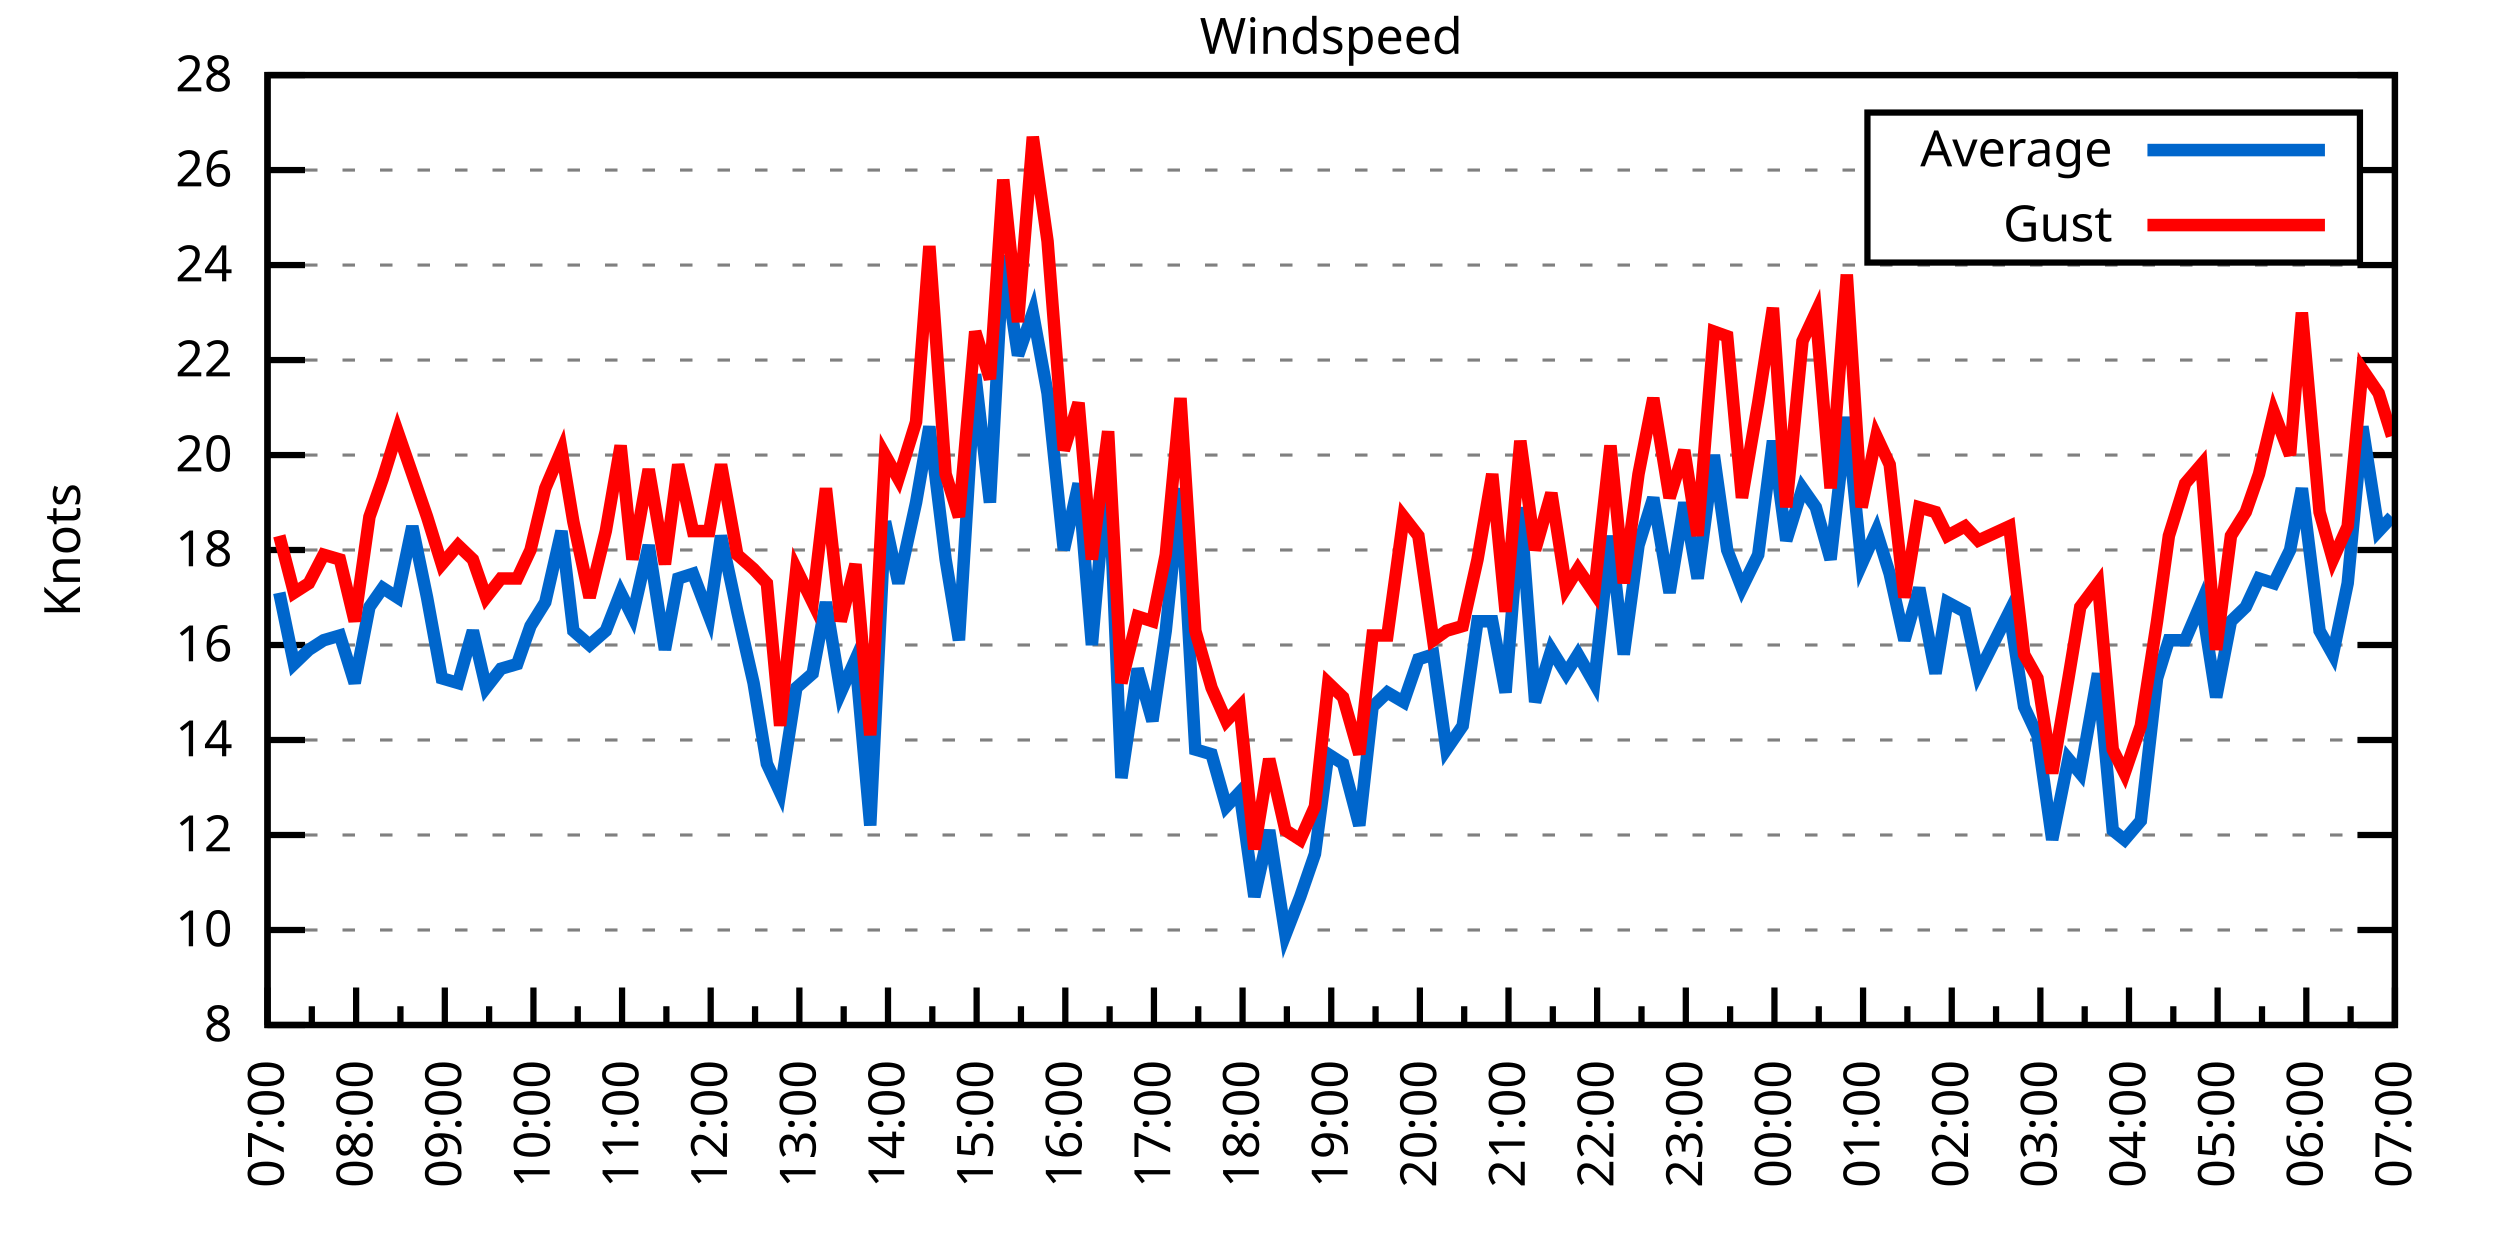
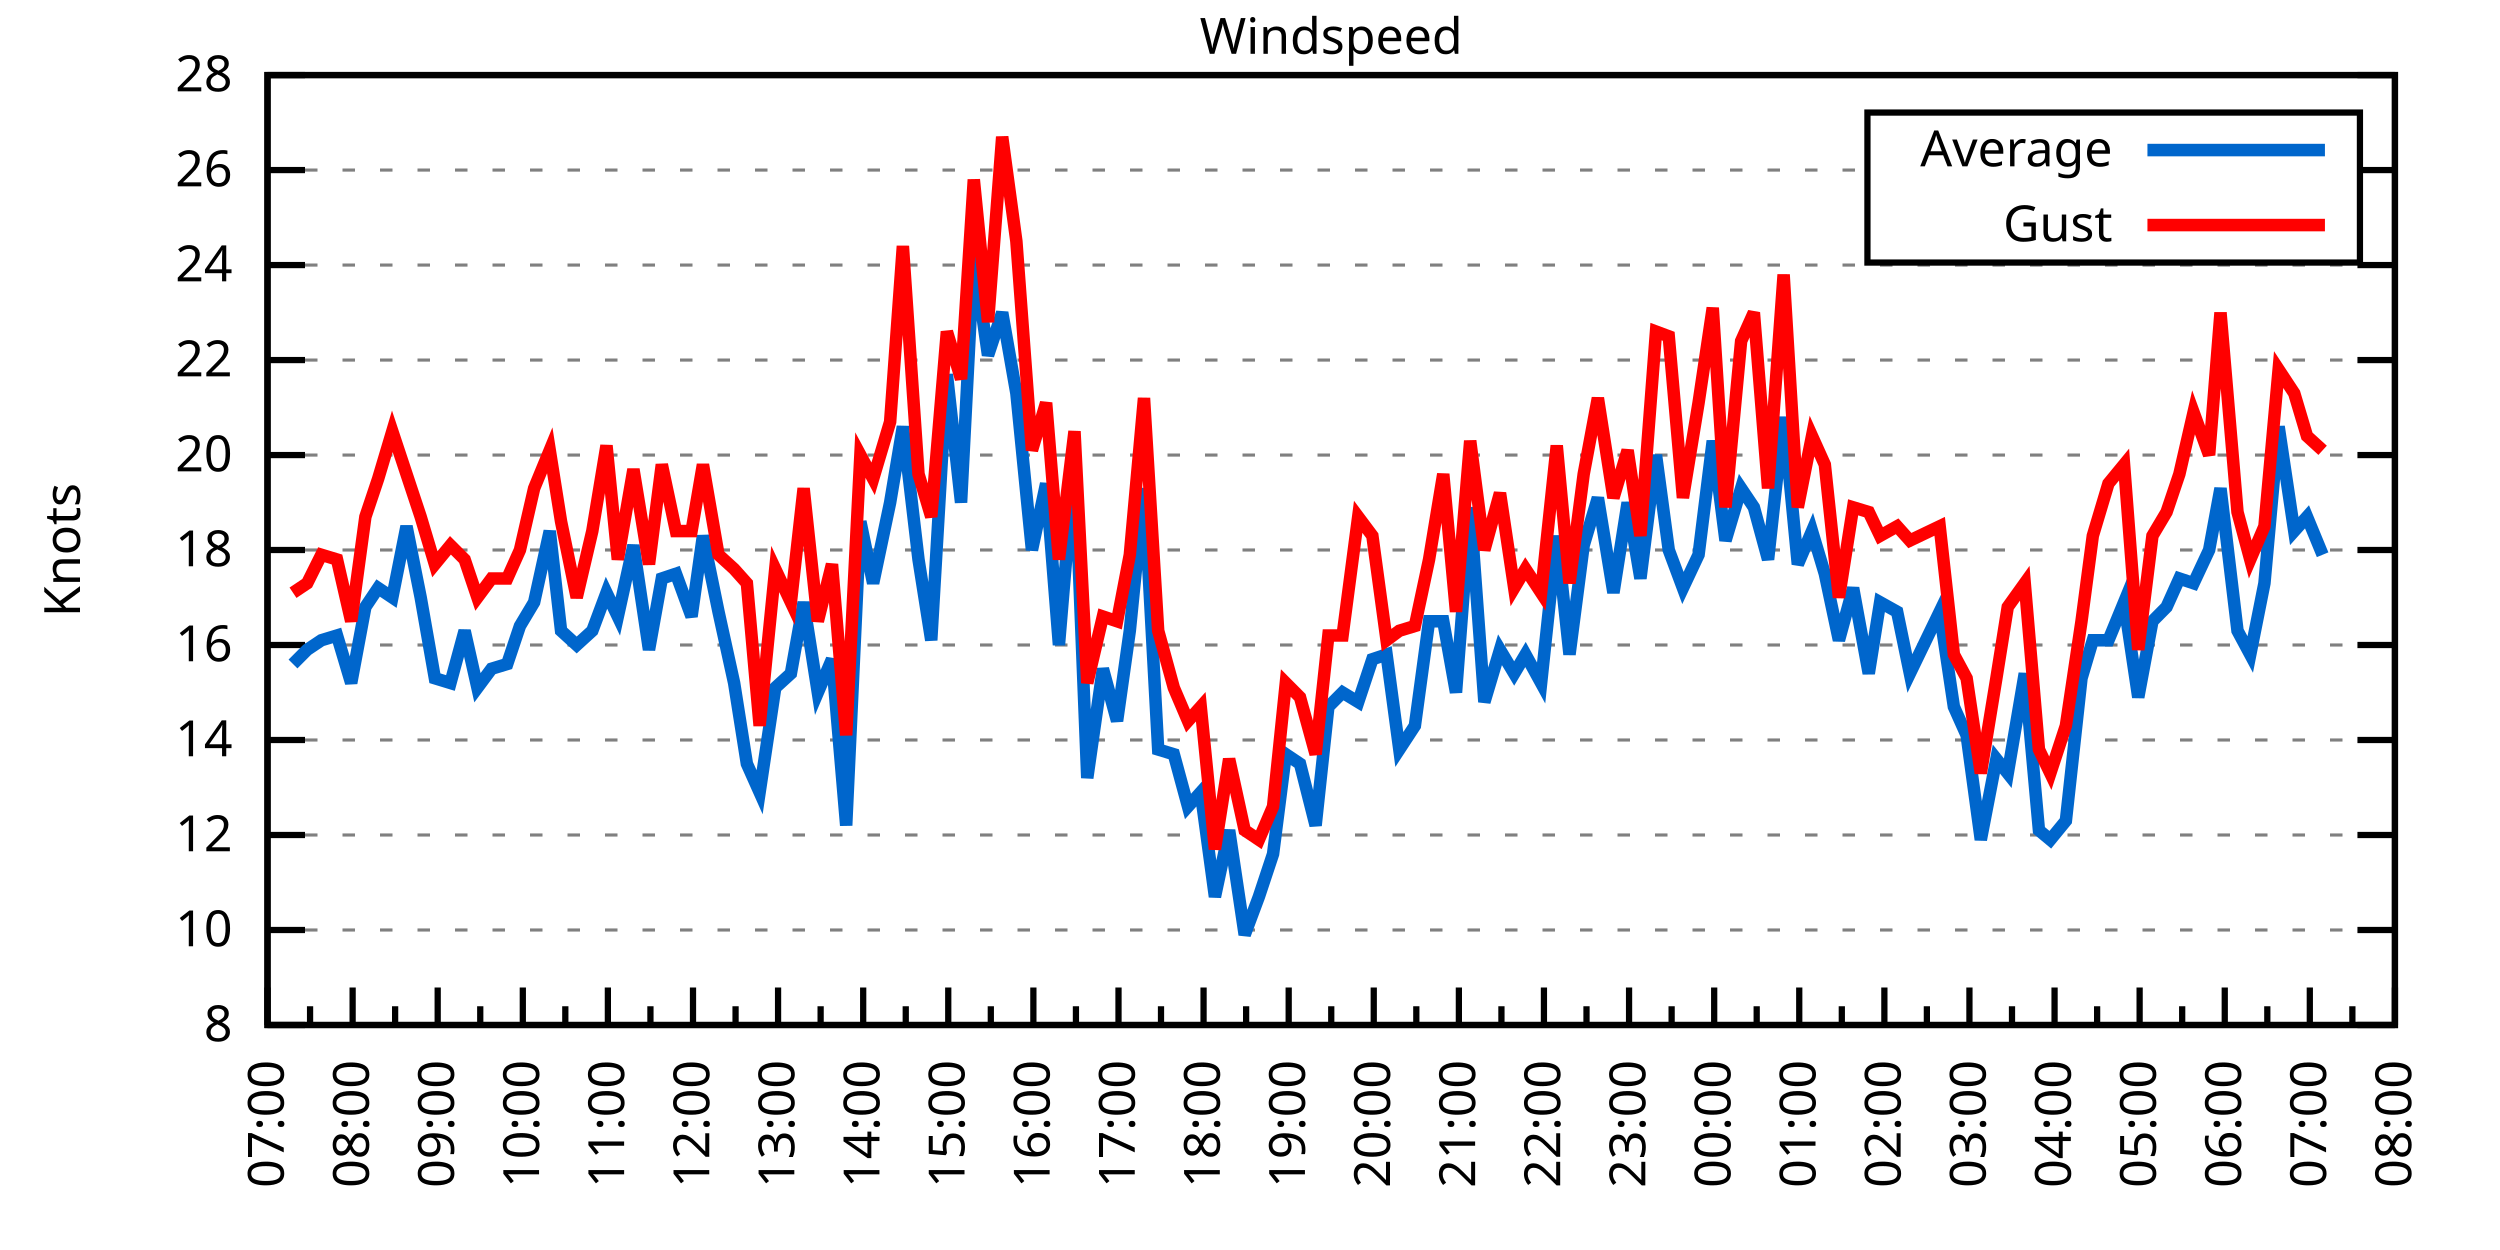
<svg xmlns="http://www.w3.org/2000/svg" xmlns:xlink="http://www.w3.org/1999/xlink" width="400" height="200" viewBox="0 0 400 200">
  <g id="gnuplot_canvas">
    <rect x="0" y="0" width="400" height="200" fill="none" />
    <defs>
      <circle id="gpDot" r="0.5" stroke-width="0.5" stroke="currentColor" />
      <path id="gpPt0" stroke-width="0.333" stroke="currentColor" d="M-1,0 h2 M0,-1 v2" />
      <path id="gpPt1" stroke-width="0.333" stroke="currentColor" d="M-1,-1 L1,1 M1,-1 L-1,1" />
      <path id="gpPt2" stroke-width="0.333" stroke="currentColor" d="M-1,0 L1,0 M0,-1 L0,1 M-1,-1 L1,1 M-1,1 L1,-1" />
      <rect id="gpPt3" stroke-width="0.333" stroke="currentColor" x="-1" y="-1" width="2" height="2" />
      <rect id="gpPt4" stroke-width="0.333" stroke="currentColor" fill="currentColor" x="-1" y="-1" width="2" height="2" />
      <circle id="gpPt5" stroke-width="0.333" stroke="currentColor" cx="0" cy="0" r="1" />
      <use xlink:href="#gpPt5" id="gpPt6" fill="currentColor" stroke="none" />
      <path id="gpPt7" stroke-width="0.333" stroke="currentColor" d="M0,-1.33 L-1.33,0.67 L1.33,0.67 z" />
      <use xlink:href="#gpPt7" id="gpPt8" fill="currentColor" stroke="none" />
      <use xlink:href="#gpPt7" id="gpPt9" stroke="currentColor" transform="rotate(180)" />
      <use xlink:href="#gpPt9" id="gpPt10" fill="currentColor" stroke="none" />
      <use xlink:href="#gpPt3" id="gpPt11" stroke="currentColor" transform="rotate(45)" />
      <use xlink:href="#gpPt11" id="gpPt12" fill="currentColor" stroke="none" />
      <path id="gpPt13" stroke-width="0.333" stroke="currentColor" d="M0,1.330 L1.265,0.411 L0.782,-1.067 L-0.782,-1.076 L-1.265,0.411 z" />
      <use xlink:href="#gpPt13" id="gpPt14" fill="currentColor" stroke="none" />
      <filter id="textbox" filterUnits="objectBoundingBox" x="0" y="0" height="1" width="1">
        <feFlood flood-color="white" flood-opacity="1" result="bgnd" />
        <feComposite in="SourceGraphic" in2="bgnd" operator="atop" />
      </filter>
      <filter id="greybox" filterUnits="objectBoundingBox" x="0" y="0" height="1" width="1">
        <feFlood flood-color="lightgrey" flood-opacity="1" result="grey" />
        <feComposite in="SourceGraphic" in2="grey" operator="atop" />
      </filter>
    </defs>
    <g fill="none" color="white" stroke="currentColor" stroke-width="1.00" stroke-linecap="butt" stroke-linejoin="miter">
</g>
    <g fill="none" color="black" stroke="currentColor" stroke-width="1.00" stroke-linecap="butt" stroke-linejoin="miter">
      <g stroke="none" shape-rendering="crispEdges">
        <polygon fill="rgb(255, 255, 255)" points="42.80,164.00 383.18,164.00 383.18,12.02 42.80,12.02 " />
      </g>
    </g>
    <g fill="none" color="black" stroke="currentColor" stroke-width="1.00" stroke-linecap="butt" stroke-linejoin="miter">
</g>
    <g fill="none" color="black" stroke="black" stroke-width="0.50" stroke-linecap="butt" stroke-linejoin="miter">
</g>
    <g fill="none" color="gray" stroke="currentColor" stroke-width="0.50" stroke-linecap="butt" stroke-linejoin="miter">
      <path stroke="gray" stroke-dasharray="2,4" class="gridline" d="M42.80,164.00 L383.19,164.00  " />
    </g>
    <g fill="none" color="gray" stroke="gray" stroke-width="1.00" stroke-linecap="butt" stroke-linejoin="miter">
</g>
    <g fill="none" color="black" stroke="currentColor" stroke-width="1.00" stroke-linecap="butt" stroke-linejoin="miter">
      <path stroke="black" d="M42.80,164.00 L48.80,164.00 M383.19,164.00 L377.19,164.00  " />
      <g transform="translate(37.20,166.60)" stroke="none" fill="black" font-family="Sans" font-size="8.00" text-anchor="end">
        <text>
          <tspan font-family="Sans"> 8</tspan>
        </text>
      </g>
    </g>
    <g fill="none" color="black" stroke="currentColor" stroke-width="1.00" stroke-linecap="butt" stroke-linejoin="miter">
</g>
    <g fill="none" color="black" stroke="black" stroke-width="0.50" stroke-linecap="butt" stroke-linejoin="miter">
</g>
    <g fill="none" color="gray" stroke="currentColor" stroke-width="0.50" stroke-linecap="butt" stroke-linejoin="miter">
      <path stroke="gray" stroke-dasharray="2,4" class="gridline" d="M42.80,148.80 L383.19,148.80  " />
    </g>
    <g fill="none" color="gray" stroke="gray" stroke-width="1.00" stroke-linecap="butt" stroke-linejoin="miter">
</g>
    <g fill="none" color="black" stroke="currentColor" stroke-width="1.00" stroke-linecap="butt" stroke-linejoin="miter">
      <path stroke="black" d="M42.80,148.80 L48.80,148.80 M383.19,148.80 L377.19,148.80  " />
      <g transform="translate(37.20,151.40)" stroke="none" fill="black" font-family="Sans" font-size="8.00" text-anchor="end">
        <text>
          <tspan font-family="Sans"> 10</tspan>
        </text>
      </g>
    </g>
    <g fill="none" color="black" stroke="currentColor" stroke-width="1.00" stroke-linecap="butt" stroke-linejoin="miter">
</g>
    <g fill="none" color="black" stroke="black" stroke-width="0.50" stroke-linecap="butt" stroke-linejoin="miter">
</g>
    <g fill="none" color="gray" stroke="currentColor" stroke-width="0.50" stroke-linecap="butt" stroke-linejoin="miter">
      <path stroke="gray" stroke-dasharray="2,4" class="gridline" d="M42.80,133.60 L383.19,133.60  " />
    </g>
    <g fill="none" color="gray" stroke="gray" stroke-width="1.00" stroke-linecap="butt" stroke-linejoin="miter">
</g>
    <g fill="none" color="black" stroke="currentColor" stroke-width="1.00" stroke-linecap="butt" stroke-linejoin="miter">
      <path stroke="black" d="M42.80,133.60 L48.80,133.60 M383.19,133.60 L377.19,133.60  " />
      <g transform="translate(37.20,136.20)" stroke="none" fill="black" font-family="Sans" font-size="8.00" text-anchor="end">
        <text>
          <tspan font-family="Sans"> 12</tspan>
        </text>
      </g>
    </g>
    <g fill="none" color="black" stroke="currentColor" stroke-width="1.00" stroke-linecap="butt" stroke-linejoin="miter">
</g>
    <g fill="none" color="black" stroke="black" stroke-width="0.50" stroke-linecap="butt" stroke-linejoin="miter">
</g>
    <g fill="none" color="gray" stroke="currentColor" stroke-width="0.50" stroke-linecap="butt" stroke-linejoin="miter">
      <path stroke="gray" stroke-dasharray="2,4" class="gridline" d="M42.80,118.40 L383.19,118.40  " />
    </g>
    <g fill="none" color="gray" stroke="gray" stroke-width="1.00" stroke-linecap="butt" stroke-linejoin="miter">
</g>
    <g fill="none" color="black" stroke="currentColor" stroke-width="1.00" stroke-linecap="butt" stroke-linejoin="miter">
      <path stroke="black" d="M42.80,118.40 L48.80,118.40 M383.19,118.40 L377.19,118.40  " />
      <g transform="translate(37.20,121.00)" stroke="none" fill="black" font-family="Sans" font-size="8.00" text-anchor="end">
        <text>
          <tspan font-family="Sans"> 14</tspan>
        </text>
      </g>
    </g>
    <g fill="none" color="black" stroke="currentColor" stroke-width="1.00" stroke-linecap="butt" stroke-linejoin="miter">
</g>
    <g fill="none" color="black" stroke="black" stroke-width="0.50" stroke-linecap="butt" stroke-linejoin="miter">
</g>
    <g fill="none" color="gray" stroke="currentColor" stroke-width="0.50" stroke-linecap="butt" stroke-linejoin="miter">
      <path stroke="gray" stroke-dasharray="2,4" class="gridline" d="M42.80,103.20 L383.19,103.20  " />
    </g>
    <g fill="none" color="gray" stroke="gray" stroke-width="1.00" stroke-linecap="butt" stroke-linejoin="miter">
</g>
    <g fill="none" color="black" stroke="currentColor" stroke-width="1.00" stroke-linecap="butt" stroke-linejoin="miter">
      <path stroke="black" d="M42.80,103.20 L48.80,103.20 M383.19,103.20 L377.19,103.20  " />
      <g transform="translate(37.20,105.80)" stroke="none" fill="black" font-family="Sans" font-size="8.00" text-anchor="end">
        <text>
          <tspan font-family="Sans"> 16</tspan>
        </text>
      </g>
    </g>
    <g fill="none" color="black" stroke="currentColor" stroke-width="1.00" stroke-linecap="butt" stroke-linejoin="miter">
</g>
    <g fill="none" color="black" stroke="black" stroke-width="0.50" stroke-linecap="butt" stroke-linejoin="miter">
</g>
    <g fill="none" color="gray" stroke="currentColor" stroke-width="0.50" stroke-linecap="butt" stroke-linejoin="miter">
      <path stroke="gray" stroke-dasharray="2,4" class="gridline" d="M42.80,88.00 L383.19,88.00  " />
    </g>
    <g fill="none" color="gray" stroke="gray" stroke-width="1.00" stroke-linecap="butt" stroke-linejoin="miter">
</g>
    <g fill="none" color="black" stroke="currentColor" stroke-width="1.00" stroke-linecap="butt" stroke-linejoin="miter">
      <path stroke="black" d="M42.80,88.00 L48.80,88.00 M383.19,88.00 L377.19,88.00  " />
      <g transform="translate(37.20,90.60)" stroke="none" fill="black" font-family="Sans" font-size="8.00" text-anchor="end">
        <text>
          <tspan font-family="Sans"> 18</tspan>
        </text>
      </g>
    </g>
    <g fill="none" color="black" stroke="currentColor" stroke-width="1.00" stroke-linecap="butt" stroke-linejoin="miter">
</g>
    <g fill="none" color="black" stroke="black" stroke-width="0.50" stroke-linecap="butt" stroke-linejoin="miter">
</g>
    <g fill="none" color="gray" stroke="currentColor" stroke-width="0.50" stroke-linecap="butt" stroke-linejoin="miter">
      <path stroke="gray" stroke-dasharray="2,4" class="gridline" d="M42.80,72.81 L383.19,72.81  " />
    </g>
    <g fill="none" color="gray" stroke="gray" stroke-width="1.00" stroke-linecap="butt" stroke-linejoin="miter">
</g>
    <g fill="none" color="black" stroke="currentColor" stroke-width="1.00" stroke-linecap="butt" stroke-linejoin="miter">
      <path stroke="black" d="M42.80,72.81 L48.80,72.81 M383.19,72.81 L377.19,72.81  " />
      <g transform="translate(37.20,75.41)" stroke="none" fill="black" font-family="Sans" font-size="8.00" text-anchor="end">
        <text>
          <tspan font-family="Sans"> 20</tspan>
        </text>
      </g>
    </g>
    <g fill="none" color="black" stroke="currentColor" stroke-width="1.00" stroke-linecap="butt" stroke-linejoin="miter">
</g>
    <g fill="none" color="black" stroke="black" stroke-width="0.50" stroke-linecap="butt" stroke-linejoin="miter">
</g>
    <g fill="none" color="gray" stroke="currentColor" stroke-width="0.50" stroke-linecap="butt" stroke-linejoin="miter">
      <path stroke="gray" stroke-dasharray="2,4" class="gridline" d="M42.80,57.61 L383.19,57.61  " />
    </g>
    <g fill="none" color="gray" stroke="gray" stroke-width="1.00" stroke-linecap="butt" stroke-linejoin="miter">
</g>
    <g fill="none" color="black" stroke="currentColor" stroke-width="1.00" stroke-linecap="butt" stroke-linejoin="miter">
      <path stroke="black" d="M42.80,57.61 L48.80,57.61 M383.19,57.61 L377.19,57.61  " />
      <g transform="translate(37.20,60.21)" stroke="none" fill="black" font-family="Sans" font-size="8.00" text-anchor="end">
        <text>
          <tspan font-family="Sans"> 22</tspan>
        </text>
      </g>
    </g>
    <g fill="none" color="black" stroke="currentColor" stroke-width="1.00" stroke-linecap="butt" stroke-linejoin="miter">
</g>
    <g fill="none" color="black" stroke="black" stroke-width="0.50" stroke-linecap="butt" stroke-linejoin="miter">
</g>
    <g fill="none" color="gray" stroke="currentColor" stroke-width="0.50" stroke-linecap="butt" stroke-linejoin="miter">
      <path stroke="gray" stroke-dasharray="2,4" class="gridline" d="M42.80,42.41 L383.19,42.41  " />
    </g>
    <g fill="none" color="gray" stroke="gray" stroke-width="1.00" stroke-linecap="butt" stroke-linejoin="miter">
</g>
    <g fill="none" color="black" stroke="currentColor" stroke-width="1.00" stroke-linecap="butt" stroke-linejoin="miter">
      <path stroke="black" d="M42.80,42.41 L48.80,42.41 M383.19,42.41 L377.19,42.41  " />
      <g transform="translate(37.20,45.01)" stroke="none" fill="black" font-family="Sans" font-size="8.00" text-anchor="end">
        <text>
          <tspan font-family="Sans"> 24</tspan>
        </text>
      </g>
    </g>
    <g fill="none" color="black" stroke="currentColor" stroke-width="1.00" stroke-linecap="butt" stroke-linejoin="miter">
</g>
    <g fill="none" color="black" stroke="black" stroke-width="0.50" stroke-linecap="butt" stroke-linejoin="miter">
</g>
    <g fill="none" color="gray" stroke="currentColor" stroke-width="0.50" stroke-linecap="butt" stroke-linejoin="miter">
      <path stroke="gray" stroke-dasharray="2,4" class="gridline" d="M42.80,27.21 L298.79,27.21 M377.59,27.21 L383.19,27.21  " />
    </g>
    <g fill="none" color="gray" stroke="gray" stroke-width="1.00" stroke-linecap="butt" stroke-linejoin="miter">
</g>
    <g fill="none" color="black" stroke="currentColor" stroke-width="1.00" stroke-linecap="butt" stroke-linejoin="miter">
      <path stroke="black" d="M42.80,27.21 L48.80,27.21 M383.19,27.21 L377.19,27.21  " />
      <g transform="translate(37.20,29.81)" stroke="none" fill="black" font-family="Sans" font-size="8.00" text-anchor="end">
        <text>
          <tspan font-family="Sans"> 26</tspan>
        </text>
      </g>
    </g>
    <g fill="none" color="black" stroke="currentColor" stroke-width="1.00" stroke-linecap="butt" stroke-linejoin="miter">
</g>
    <g fill="none" color="black" stroke="black" stroke-width="0.50" stroke-linecap="butt" stroke-linejoin="miter">
</g>
    <g fill="none" color="gray" stroke="currentColor" stroke-width="0.50" stroke-linecap="butt" stroke-linejoin="miter">
      <path stroke="gray" stroke-dasharray="2,4" class="gridline" d="M42.80,12.01 L383.19,12.01  " />
    </g>
    <g fill="none" color="gray" stroke="gray" stroke-width="1.00" stroke-linecap="butt" stroke-linejoin="miter">
</g>
    <g fill="none" color="black" stroke="currentColor" stroke-width="1.00" stroke-linecap="butt" stroke-linejoin="miter">
      <path stroke="black" d="M42.80,12.01 L48.80,12.01 M383.19,12.01 L377.19,12.01  " />
      <g transform="translate(37.20,14.61)" stroke="none" fill="black" font-family="Sans" font-size="8.00" text-anchor="end">
        <text>
          <tspan font-family="Sans"> 28</tspan>
        </text>
      </g>
    </g>
    <g fill="none" color="black" stroke="currentColor" stroke-width="1.00" stroke-linecap="butt" stroke-linejoin="miter">
      <path stroke="black" d="M42.80,164.00 L42.80,158.00  " />
      <g transform="translate(45.40,169.60) rotate(270)" stroke="none" fill="black" font-family="Sans" font-size="8.00" text-anchor="end">
        <text>
          <tspan font-family="Sans">07:00</tspan>
        </text>
      </g>
    </g>
    <g fill="none" color="black" stroke="currentColor" stroke-width="1.00" stroke-linecap="butt" stroke-linejoin="miter">
-       <path stroke="black" d="M49.89,164.00 L49.89,161.00 M56.98,164.00 L56.98,158.00  " />
-       <g transform="translate(59.58,169.60) rotate(270)" stroke="none" fill="black" font-family="Sans" font-size="8.00" text-anchor="end">
+       <path stroke="black" d="M49.61,164.00 L49.61,161.00 M56.42,164.00 L56.42,158.00  " />
+       <g transform="translate(59.02,169.60) rotate(270)" stroke="none" fill="black" font-family="Sans" font-size="8.00" text-anchor="end">
        <text>
          <tspan font-family="Sans">08:00</tspan>
        </text>
      </g>
    </g>
    <g fill="none" color="black" stroke="currentColor" stroke-width="1.00" stroke-linecap="butt" stroke-linejoin="miter">
-       <path stroke="black" d="M64.07,164.00 L64.07,161.00 M71.17,164.00 L71.17,158.00  " />
-       <g transform="translate(73.77,169.60) rotate(270)" stroke="none" fill="black" font-family="Sans" font-size="8.00" text-anchor="end">
+       <path stroke="black" d="M63.22,164.00 L63.22,161.00 M70.03,164.00 L70.03,158.00  " />
+       <g transform="translate(72.63,169.60) rotate(270)" stroke="none" fill="black" font-family="Sans" font-size="8.00" text-anchor="end">
        <text>
          <tspan font-family="Sans">09:00</tspan>
        </text>
      </g>
    </g>
    <g fill="none" color="black" stroke="currentColor" stroke-width="1.00" stroke-linecap="butt" stroke-linejoin="miter">
-       <path stroke="black" d="M78.26,164.00 L78.26,161.00 M85.35,164.00 L85.35,158.00  " />
-       <g transform="translate(87.95,169.60) rotate(270)" stroke="none" fill="black" font-family="Sans" font-size="8.00" text-anchor="end">
+       <path stroke="black" d="M76.84,164.00 L76.84,161.00 M83.65,164.00 L83.65,158.00  " />
+       <g transform="translate(86.25,169.60) rotate(270)" stroke="none" fill="black" font-family="Sans" font-size="8.00" text-anchor="end">
        <text>
          <tspan font-family="Sans">10:00</tspan>
        </text>
      </g>
    </g>
    <g fill="none" color="black" stroke="currentColor" stroke-width="1.00" stroke-linecap="butt" stroke-linejoin="miter">
-       <path stroke="black" d="M92.44,164.00 L92.44,161.00 M99.53,164.00 L99.53,158.00  " />
-       <g transform="translate(102.13,169.60) rotate(270)" stroke="none" fill="black" font-family="Sans" font-size="8.00" text-anchor="end">
+       <path stroke="black" d="M90.45,164.00 L90.45,161.00 M97.26,164.00 L97.26,158.00  " />
+       <g transform="translate(99.86,169.60) rotate(270)" stroke="none" fill="black" font-family="Sans" font-size="8.00" text-anchor="end">
        <text>
          <tspan font-family="Sans">11:00</tspan>
        </text>
      </g>
    </g>
    <g fill="none" color="black" stroke="currentColor" stroke-width="1.00" stroke-linecap="butt" stroke-linejoin="miter">
-       <path stroke="black" d="M106.62,164.00 L106.62,161.00 M113.71,164.00 L113.71,158.00  " />
-       <g transform="translate(116.31,169.60) rotate(270)" stroke="none" fill="black" font-family="Sans" font-size="8.00" text-anchor="end">
+       <path stroke="black" d="M104.07,164.00 L104.07,161.00 M110.88,164.00 L110.88,158.00  " />
+       <g transform="translate(113.48,169.60) rotate(270)" stroke="none" fill="black" font-family="Sans" font-size="8.00" text-anchor="end">
        <text>
          <tspan font-family="Sans">12:00</tspan>
        </text>
      </g>
    </g>
    <g fill="none" color="black" stroke="currentColor" stroke-width="1.00" stroke-linecap="butt" stroke-linejoin="miter">
-       <path stroke="black" d="M120.81,164.00 L120.81,161.00 M127.90,164.00 L127.90,158.00  " />
-       <g transform="translate(130.50,169.60) rotate(270)" stroke="none" fill="black" font-family="Sans" font-size="8.00" text-anchor="end">
+       <path stroke="black" d="M117.69,164.00 L117.69,161.00 M124.49,164.00 L124.49,158.00  " />
+       <g transform="translate(127.09,169.60) rotate(270)" stroke="none" fill="black" font-family="Sans" font-size="8.00" text-anchor="end">
        <text>
          <tspan font-family="Sans">13:00</tspan>
        </text>
      </g>
    </g>
    <g fill="none" color="black" stroke="currentColor" stroke-width="1.00" stroke-linecap="butt" stroke-linejoin="miter">
-       <path stroke="black" d="M134.99,164.00 L134.99,161.00 M142.08,164.00 L142.08,158.00  " />
-       <g transform="translate(144.68,169.60) rotate(270)" stroke="none" fill="black" font-family="Sans" font-size="8.00" text-anchor="end">
+       <path stroke="black" d="M131.30,164.00 L131.30,161.00 M138.11,164.00 L138.11,158.00  " />
+       <g transform="translate(140.71,169.60) rotate(270)" stroke="none" fill="black" font-family="Sans" font-size="8.00" text-anchor="end">
        <text>
          <tspan font-family="Sans">14:00</tspan>
        </text>
      </g>
    </g>
    <g fill="none" color="black" stroke="currentColor" stroke-width="1.00" stroke-linecap="butt" stroke-linejoin="miter">
-       <path stroke="black" d="M149.17,164.00 L149.17,161.00 M156.26,164.00 L156.26,158.00  " />
-       <g transform="translate(158.86,169.60) rotate(270)" stroke="none" fill="black" font-family="Sans" font-size="8.00" text-anchor="end">
+       <path stroke="black" d="M144.92,164.00 L144.92,161.00 M151.72,164.00 L151.72,158.00  " />
+       <g transform="translate(154.32,169.60) rotate(270)" stroke="none" fill="black" font-family="Sans" font-size="8.00" text-anchor="end">
        <text>
          <tspan font-family="Sans">15:00</tspan>
        </text>
      </g>
    </g>
    <g fill="none" color="black" stroke="currentColor" stroke-width="1.00" stroke-linecap="butt" stroke-linejoin="miter">
-       <path stroke="black" d="M163.35,164.00 L163.35,161.00 M170.45,164.00 L170.45,158.00  " />
-       <g transform="translate(173.05,169.60) rotate(270)" stroke="none" fill="black" font-family="Sans" font-size="8.00" text-anchor="end">
+       <path stroke="black" d="M158.53,164.00 L158.53,161.00 M165.34,164.00 L165.34,158.00  " />
+       <g transform="translate(167.94,169.60) rotate(270)" stroke="none" fill="black" font-family="Sans" font-size="8.00" text-anchor="end">
        <text>
          <tspan font-family="Sans">16:00</tspan>
        </text>
      </g>
    </g>
    <g fill="none" color="black" stroke="currentColor" stroke-width="1.00" stroke-linecap="butt" stroke-linejoin="miter">
-       <path stroke="black" d="M177.54,164.00 L177.54,161.00 M184.63,164.00 L184.63,158.00  " />
-       <g transform="translate(187.23,169.60) rotate(270)" stroke="none" fill="black" font-family="Sans" font-size="8.00" text-anchor="end">
+       <path stroke="black" d="M172.15,164.00 L172.15,161.00 M178.96,164.00 L178.96,158.00  " />
+       <g transform="translate(181.56,169.60) rotate(270)" stroke="none" fill="black" font-family="Sans" font-size="8.00" text-anchor="end">
        <text>
          <tspan font-family="Sans">17:00</tspan>
        </text>
      </g>
    </g>
    <g fill="none" color="black" stroke="currentColor" stroke-width="1.00" stroke-linecap="butt" stroke-linejoin="miter">
-       <path stroke="black" d="M191.72,164.00 L191.72,161.00 M198.81,164.00 L198.81,158.00  " />
-       <g transform="translate(201.41,169.60) rotate(270)" stroke="none" fill="black" font-family="Sans" font-size="8.00" text-anchor="end">
+       <path stroke="black" d="M185.76,164.00 L185.76,161.00 M192.57,164.00 L192.57,158.00  " />
+       <g transform="translate(195.17,169.60) rotate(270)" stroke="none" fill="black" font-family="Sans" font-size="8.00" text-anchor="end">
        <text>
          <tspan font-family="Sans">18:00</tspan>
        </text>
      </g>
    </g>
    <g fill="none" color="black" stroke="currentColor" stroke-width="1.00" stroke-linecap="butt" stroke-linejoin="miter">
-       <path stroke="black" d="M205.90,164.00 L205.90,161.00 M213.00,164.00 L213.00,158.00  " />
-       <g transform="translate(215.60,169.60) rotate(270)" stroke="none" fill="black" font-family="Sans" font-size="8.00" text-anchor="end">
+       <path stroke="black" d="M199.38,164.00 L199.38,161.00 M206.19,164.00 L206.19,158.00  " />
+       <g transform="translate(208.79,169.60) rotate(270)" stroke="none" fill="black" font-family="Sans" font-size="8.00" text-anchor="end">
        <text>
          <tspan font-family="Sans">19:00</tspan>
        </text>
      </g>
    </g>
    <g fill="none" color="black" stroke="currentColor" stroke-width="1.00" stroke-linecap="butt" stroke-linejoin="miter">
-       <path stroke="black" d="M220.09,164.00 L220.09,161.00 M227.18,164.00 L227.18,158.00  " />
-       <g transform="translate(229.78,169.60) rotate(270)" stroke="none" fill="black" font-family="Sans" font-size="8.00" text-anchor="end">
+       <path stroke="black" d="M213.00,164.00 L213.00,161.00 M219.80,164.00 L219.80,158.00  " />
+       <g transform="translate(222.40,169.60) rotate(270)" stroke="none" fill="black" font-family="Sans" font-size="8.00" text-anchor="end">
        <text>
          <tspan font-family="Sans">20:00</tspan>
        </text>
      </g>
    </g>
    <g fill="none" color="black" stroke="currentColor" stroke-width="1.00" stroke-linecap="butt" stroke-linejoin="miter">
-       <path stroke="black" d="M234.27,164.00 L234.27,161.00 M241.36,164.00 L241.36,158.00  " />
-       <g transform="translate(243.96,169.60) rotate(270)" stroke="none" fill="black" font-family="Sans" font-size="8.00" text-anchor="end">
+       <path stroke="black" d="M226.61,164.00 L226.61,161.00 M233.42,164.00 L233.42,158.00  " />
+       <g transform="translate(236.02,169.60) rotate(270)" stroke="none" fill="black" font-family="Sans" font-size="8.00" text-anchor="end">
        <text>
          <tspan font-family="Sans">21:00</tspan>
        </text>
      </g>
    </g>
    <g fill="none" color="black" stroke="currentColor" stroke-width="1.00" stroke-linecap="butt" stroke-linejoin="miter">
-       <path stroke="black" d="M248.45,164.00 L248.45,161.00 M255.54,164.00 L255.54,158.00  " />
-       <g transform="translate(258.14,169.60) rotate(270)" stroke="none" fill="black" font-family="Sans" font-size="8.00" text-anchor="end">
+       <path stroke="black" d="M240.23,164.00 L240.23,161.00 M247.03,164.00 L247.03,158.00  " />
+       <g transform="translate(249.63,169.60) rotate(270)" stroke="none" fill="black" font-family="Sans" font-size="8.00" text-anchor="end">
        <text>
          <tspan font-family="Sans">22:00</tspan>
        </text>
      </g>
    </g>
    <g fill="none" color="black" stroke="currentColor" stroke-width="1.00" stroke-linecap="butt" stroke-linejoin="miter">
-       <path stroke="black" d="M262.64,164.00 L262.64,161.00 M269.73,164.00 L269.73,158.00  " />
-       <g transform="translate(272.33,169.60) rotate(270)" stroke="none" fill="black" font-family="Sans" font-size="8.00" text-anchor="end">
+       <path stroke="black" d="M253.84,164.00 L253.84,161.00 M260.65,164.00 L260.65,158.00  " />
+       <g transform="translate(263.25,169.60) rotate(270)" stroke="none" fill="black" font-family="Sans" font-size="8.00" text-anchor="end">
        <text>
          <tspan font-family="Sans">23:00</tspan>
        </text>
      </g>
    </g>
    <g fill="none" color="black" stroke="currentColor" stroke-width="1.00" stroke-linecap="butt" stroke-linejoin="miter">
-       <path stroke="black" d="M276.82,164.00 L276.82,161.00 M283.91,164.00 L283.91,158.00  " />
-       <g transform="translate(286.51,169.60) rotate(270)" stroke="none" fill="black" font-family="Sans" font-size="8.00" text-anchor="end">
+       <path stroke="black" d="M267.46,164.00 L267.46,161.00 M274.27,164.00 L274.27,158.00  " />
+       <g transform="translate(276.87,169.60) rotate(270)" stroke="none" fill="black" font-family="Sans" font-size="8.00" text-anchor="end">
        <text>
          <tspan font-family="Sans">00:00</tspan>
        </text>
      </g>
    </g>
    <g fill="none" color="black" stroke="currentColor" stroke-width="1.00" stroke-linecap="butt" stroke-linejoin="miter">
-       <path stroke="black" d="M291.00,164.00 L291.00,161.00 M298.09,164.00 L298.09,158.00  " />
-       <g transform="translate(300.69,169.60) rotate(270)" stroke="none" fill="black" font-family="Sans" font-size="8.00" text-anchor="end">
+       <path stroke="black" d="M281.07,164.00 L281.07,161.00 M287.88,164.00 L287.88,158.00  " />
+       <g transform="translate(290.48,169.60) rotate(270)" stroke="none" fill="black" font-family="Sans" font-size="8.00" text-anchor="end">
        <text>
          <tspan font-family="Sans">01:00</tspan>
        </text>
      </g>
    </g>
    <g fill="none" color="black" stroke="currentColor" stroke-width="1.00" stroke-linecap="butt" stroke-linejoin="miter">
-       <path stroke="black" d="M305.18,164.00 L305.18,161.00 M312.28,164.00 L312.28,158.00  " />
-       <g transform="translate(314.88,169.60) rotate(270)" stroke="none" fill="black" font-family="Sans" font-size="8.00" text-anchor="end">
+       <path stroke="black" d="M294.69,164.00 L294.69,161.00 M301.50,164.00 L301.50,158.00  " />
+       <g transform="translate(304.10,169.60) rotate(270)" stroke="none" fill="black" font-family="Sans" font-size="8.00" text-anchor="end">
        <text>
          <tspan font-family="Sans">02:00</tspan>
        </text>
      </g>
    </g>
    <g fill="none" color="black" stroke="currentColor" stroke-width="1.00" stroke-linecap="butt" stroke-linejoin="miter">
-       <path stroke="black" d="M319.37,164.00 L319.37,161.00 M326.46,164.00 L326.46,158.00  " />
-       <g transform="translate(329.06,169.60) rotate(270)" stroke="none" fill="black" font-family="Sans" font-size="8.00" text-anchor="end">
+       <path stroke="black" d="M308.30,164.00 L308.30,161.00 M315.11,164.00 L315.11,158.00  " />
+       <g transform="translate(317.71,169.60) rotate(270)" stroke="none" fill="black" font-family="Sans" font-size="8.00" text-anchor="end">
        <text>
          <tspan font-family="Sans">03:00</tspan>
        </text>
      </g>
    </g>
    <g fill="none" color="black" stroke="currentColor" stroke-width="1.00" stroke-linecap="butt" stroke-linejoin="miter">
-       <path stroke="black" d="M333.55,164.00 L333.55,161.00 M340.64,164.00 L340.64,158.00  " />
-       <g transform="translate(343.24,169.60) rotate(270)" stroke="none" fill="black" font-family="Sans" font-size="8.00" text-anchor="end">
+       <path stroke="black" d="M321.92,164.00 L321.92,161.00 M328.73,164.00 L328.73,158.00  " />
+       <g transform="translate(331.33,169.60) rotate(270)" stroke="none" fill="black" font-family="Sans" font-size="8.00" text-anchor="end">
        <text>
          <tspan font-family="Sans">04:00</tspan>
        </text>
      </g>
    </g>
    <g fill="none" color="black" stroke="currentColor" stroke-width="1.00" stroke-linecap="butt" stroke-linejoin="miter">
-       <path stroke="black" d="M347.73,164.00 L347.73,161.00 M354.82,164.00 L354.82,158.00  " />
-       <g transform="translate(357.42,169.60) rotate(270)" stroke="none" fill="black" font-family="Sans" font-size="8.00" text-anchor="end">
+       <path stroke="black" d="M335.54,164.00 L335.54,161.00 M342.34,164.00 L342.34,158.00  " />
+       <g transform="translate(344.94,169.60) rotate(270)" stroke="none" fill="black" font-family="Sans" font-size="8.00" text-anchor="end">
        <text>
          <tspan font-family="Sans">05:00</tspan>
        </text>
      </g>
    </g>
    <g fill="none" color="black" stroke="currentColor" stroke-width="1.00" stroke-linecap="butt" stroke-linejoin="miter">
-       <path stroke="black" d="M361.92,164.00 L361.92,161.00 M369.01,164.00 L369.01,158.00  " />
-       <g transform="translate(371.61,169.60) rotate(270)" stroke="none" fill="black" font-family="Sans" font-size="8.00" text-anchor="end">
+       <path stroke="black" d="M349.15,164.00 L349.15,161.00 M355.96,164.00 L355.96,158.00  " />
+       <g transform="translate(358.56,169.60) rotate(270)" stroke="none" fill="black" font-family="Sans" font-size="8.00" text-anchor="end">
        <text>
          <tspan font-family="Sans">06:00</tspan>
        </text>
      </g>
    </g>
    <g fill="none" color="black" stroke="currentColor" stroke-width="1.00" stroke-linecap="butt" stroke-linejoin="miter">
-       <path stroke="black" d="M376.10,164.00 L376.10,161.00 M383.19,164.00 L383.19,158.00  " />
+       <path stroke="black" d="M362.77,164.00 L362.77,161.00 M369.57,164.00 L369.57,158.00  " />
+       <g transform="translate(372.17,169.60) rotate(270)" stroke="none" fill="black" font-family="Sans" font-size="8.00" text-anchor="end">
+         <text>
+           <tspan font-family="Sans">07:00</tspan>
+         </text>
+       </g>
+     </g>
+     <g fill="none" color="black" stroke="currentColor" stroke-width="1.00" stroke-linecap="butt" stroke-linejoin="miter">
+       <path stroke="black" d="M376.38,164.00 L376.38,161.00 M383.19,164.00 L383.19,158.00  " />
      <g transform="translate(385.79,169.60) rotate(270)" stroke="none" fill="black" font-family="Sans" font-size="8.00" text-anchor="end">
        <text>
-           <tspan font-family="Sans">07:00</tspan>
+           <tspan font-family="Sans">08:00</tspan>
        </text>
      </g>
    </g>
    <g fill="none" color="black" stroke="currentColor" stroke-width="1.00" stroke-linecap="butt" stroke-linejoin="miter">
</g>
    <g fill="none" color="black" stroke="currentColor" stroke-width="1.00" stroke-linecap="butt" stroke-linejoin="miter">
      <path stroke="black" d="M42.80,12.01 L42.80,164.00 L383.19,164.00 L383.19,12.01 L42.80,12.01 Z  " />
    </g>
    <g fill="none" color="black" stroke="currentColor" stroke-width="1.00" stroke-linecap="butt" stroke-linejoin="miter">
      <g transform="translate(12.80,88.01) rotate(270)" stroke="none" fill="black" font-family="Sans" font-size="8.00" text-anchor="middle">
        <text>
          <tspan font-family="Sans">Knots</tspan>
        </text>
      </g>
    </g>
    <g fill="none" color="black" stroke="currentColor" stroke-width="1.00" stroke-linecap="butt" stroke-linejoin="miter">
</g>
    <g fill="none" color="black" stroke="currentColor" stroke-width="1.00" stroke-linecap="butt" stroke-linejoin="miter">
      <path stroke="black" d="M298.79,42.01 L298.79,18.01 L377.59,18.01 L377.59,42.01 L298.79,42.01 Z  " />
    </g>
    <g id="Windspeed_plot_1">
      <g fill="none" color="white" stroke="black" stroke-width="2.00" stroke-linecap="butt" stroke-linejoin="miter">
</g>
      <g fill="none" color="black" stroke="currentColor" stroke-width="2.00" stroke-linecap="butt" stroke-linejoin="miter">
        <g transform="translate(337.99,26.61)" stroke="none" fill="black" font-family="Sans" font-size="8.00" text-anchor="end">
          <text>
            <tspan font-family="Sans">Average</tspan>
          </text>
        </g>
      </g>
      <g fill="none" color="black" stroke="currentColor" stroke-width="2.00" stroke-linecap="butt" stroke-linejoin="miter">
-         <path stroke="rgb(  0, 102, 204)" d="M343.59,24.01 L371.99,24.01 M44.69,94.84 L47.05,106.24 L49.42,103.96 L51.78,102.44 L54.38,101.68 L56.75,109.28   L59.11,97.12 L61.24,94.08 L63.60,95.60 L65.97,84.21 L68.33,95.60 L70.69,108.52 L73.29,109.28 L75.66,100.92   L77.78,110.04 L80.15,107.00 L82.75,106.24 L84.88,100.16 L87.24,96.36 L89.84,84.97 L91.73,100.92 L94.33,103.20   L96.93,100.92 L99.30,94.84 L101.19,98.64 L103.79,87.25 L106.39,103.96 L108.51,92.56 L110.88,91.80 L113.48,98.64   L115.37,85.73 L117.97,97.88 L120.57,109.28 L122.70,122.20 L124.82,126.76 L127.42,110.04 L130.02,107.76 L132.15,96.36   L134.52,110.80 L136.88,105.48 L139.24,132.08 L141.61,83.45 L143.74,93.32 L146.57,80.41 L148.70,68.25 L151.30,89.52   L153.43,102.44 L156.03,59.89 L158.39,80.41 L160.52,40.89 L162.88,56.85 L165.25,50.01 L167.61,62.93 L170.21,88.00   L172.57,77.37 L174.70,103.20 L177.30,73.57 L179.43,124.48 L182.03,107.00 L184.39,115.36 L186.52,100.92 L188.88,78.13   L191.25,119.92 L193.85,120.68 L196.21,129.04 L198.34,126.76 L200.70,143.48 L203.07,132.84 L205.67,149.56 L208.03,143.48   L210.39,136.64 L212.52,120.68 L214.89,122.20 L217.49,132.08 L219.61,113.08 L221.98,110.80 L224.58,112.32 L226.94,105.48   L229.31,104.72 L231.43,119.92 L234.03,116.12 L236.40,99.40 L238.76,99.40 L240.89,110.80 L243.25,81.17 L245.62,112.32   L248.22,103.96 L250.58,107.76 L252.47,104.72 L255.07,109.28 L257.67,85.73 L259.80,104.72 L262.16,87.25 L264.53,79.65   L267.13,94.84 L269.49,80.41 L271.62,92.56 L274.22,72.81 L276.35,88.00 L278.71,94.08 L281.31,88.76 L283.67,70.53   L285.80,86.49 L288.40,78.13 L290.53,81.17 L292.89,89.52 L295.49,66.73 L297.86,90.28 L300.22,84.97 L302.35,91.80   L304.71,102.44 L307.08,94.08 L309.68,107.76 L311.57,96.36 L314.40,97.88 L316.53,107.76 L321.49,97.88 L323.86,113.08   L325.99,117.64 L328.35,134.36 L330.95,121.44 L332.84,123.72 L335.68,107.76 L338.04,132.84 L339.93,134.36 L342.53,131.32   L345.13,108.52 L347.02,102.44 L349.62,102.44 L352.22,96.36 L354.59,111.56 L356.95,99.40 L359.32,97.12 L361.44,92.56   L363.81,93.32 L366.41,88.00 L368.30,78.13 L371.13,100.92 L373.26,104.72 L375.63,93.32 L377.99,68.25 L380.59,84.97   L382.72,82.69  " />
+         <path stroke="rgb(  0, 102, 204)" d="M343.59,24.01 L371.99,24.01 M46.88,106.24 L49.15,103.96 L51.42,102.44 L53.92,101.68 L56.19,109.28 L58.46,97.12   L60.50,94.08 L62.77,95.60 L65.04,84.21 L67.31,95.60 L69.58,108.52 L72.07,109.28 L74.34,100.92 L76.39,110.04   L78.65,107.00 L81.15,106.24 L83.19,100.16 L85.46,96.36 L87.96,84.97 L89.77,100.92 L92.27,103.20 L94.77,100.92   L97.04,94.84 L98.85,98.64 L101.35,87.25 L103.84,103.96 L105.89,92.56 L108.15,91.80 L110.65,98.64 L112.47,85.73   L114.96,97.88 L117.46,109.28 L119.50,122.20 L121.54,126.76 L124.04,110.04 L126.54,107.76 L128.58,96.36 L130.85,110.80   L133.12,105.48 L135.39,132.08 L137.66,83.45 L139.70,93.32 L142.42,80.41 L144.46,68.25 L146.96,89.52 L149.00,102.44   L151.50,59.89 L153.77,80.41 L155.81,40.89 L158.08,56.85 L160.35,50.01 L162.62,62.93 L165.11,88.00 L167.38,77.37   L169.43,103.20 L171.92,73.57 L173.96,124.48 L176.46,107.00 L178.73,115.36 L180.77,100.92 L183.04,78.13 L185.31,119.92   L187.81,120.68 L190.08,129.04 L192.12,126.76 L194.39,143.48 L196.66,132.84 L199.15,149.56 L201.42,143.48 L203.69,136.64   L205.73,120.68 L208.00,122.20 L210.50,132.08 L212.54,113.08 L214.81,110.80 L217.31,112.32 L219.58,105.48 L221.85,104.72   L223.89,119.92 L226.38,116.12 L228.65,99.40 L230.92,99.40 L232.96,110.80 L235.23,81.17 L237.50,112.32 L240.00,103.96   L242.27,107.76 L244.08,104.72 L246.58,109.28 L249.08,85.73 L251.12,104.72 L253.39,87.25 L255.66,79.65 L258.15,94.84   L260.42,80.41 L262.47,92.56 L264.96,72.81 L267.00,88.00 L269.27,94.08 L271.77,88.76 L274.04,70.53 L276.08,86.49   L278.58,78.13 L280.62,81.17 L282.89,89.52 L285.38,66.73 L287.65,90.28 L289.92,84.97 L291.97,91.80 L294.23,102.44   L296.50,94.08 L299.00,107.76 L300.82,96.36 L303.54,97.88 L305.58,107.76 L310.35,97.88 L312.62,113.08 L314.66,117.64   L316.93,134.36 L319.42,121.44 L321.24,123.72 L323.96,107.76 L326.23,132.84 L328.05,134.36 L330.54,131.32 L333.04,108.52   L334.85,102.44 L337.35,102.44 L339.85,96.36 L342.12,111.56 L344.39,99.40 L346.65,97.12 L348.70,92.56 L350.97,93.32   L353.46,88.00 L355.28,78.13 L358.00,100.92 L360.04,104.72 L362.31,93.32 L364.58,68.25 L367.08,84.97 L369.12,82.69   L371.62,88.76  " />
      </g>
    </g>
    <g id="Windspeed_plot_2">
      <g fill="none" color="black" stroke="currentColor" stroke-width="2.00" stroke-linecap="butt" stroke-linejoin="miter">
        <g transform="translate(337.99,38.61)" stroke="none" fill="black" font-family="Sans" font-size="8.00" text-anchor="end">
          <text>
            <tspan font-family="Sans">Gust</tspan>
          </text>
        </g>
      </g>
      <g fill="none" color="black" stroke="currentColor" stroke-width="2.00" stroke-linecap="butt" stroke-linejoin="miter">
-         <path stroke="rgb(255,   0,   0)" d="M343.59,36.01 L371.99,36.01 M44.69,85.73 L47.05,94.84 L49.42,93.32 L51.78,88.76 L54.38,89.52 L56.75,99.40   L59.11,82.69 L61.24,76.61 L63.60,69.01 L65.97,75.85 L68.33,82.69 L70.69,90.28 L73.29,87.25 L75.66,89.52   L77.78,95.60 L80.15,92.56 L82.75,92.56 L84.88,88.00 L87.24,78.13 L89.84,72.05 L91.73,83.45 L94.33,95.60   L96.93,84.97 L99.30,71.29 L101.19,89.52 L103.79,75.09 L106.39,90.28 L108.51,74.33 L110.88,84.97 L113.48,84.97   L115.37,74.33 L117.97,88.76 L120.57,91.04 L122.70,93.32 L124.82,116.12 L127.42,91.04 L130.02,96.36 L132.15,78.13   L134.52,99.40 L136.88,90.28 L139.24,117.64 L141.61,72.81 L143.74,76.61 L146.57,67.49 L148.70,39.37 L151.30,75.85   L153.43,82.69 L156.03,53.05 L158.39,60.65 L160.52,28.73 L162.88,51.53 L165.25,21.89 L167.61,38.61 L170.21,72.05   L172.57,64.45 L174.70,89.52 L177.30,69.01 L179.43,109.28 L182.03,98.64 L184.39,99.40 L186.52,88.76 L188.88,63.69   L191.25,100.92 L193.85,110.04 L196.21,115.36 L198.34,113.08 L200.70,135.88 L203.07,121.44 L205.67,132.84 L208.03,134.36   L210.39,129.04 L212.52,109.28 L214.89,111.56 L217.49,120.68 L219.61,101.68 L221.98,101.68 L224.58,82.69 L226.94,85.73   L229.31,102.44 L231.43,100.92 L234.03,100.16 L236.40,89.52 L238.76,75.85 L240.89,97.88 L243.25,70.53 L245.62,88.00   L248.22,78.89 L250.58,94.08 L252.47,91.04 L255.07,94.84 L257.67,71.29 L259.80,93.32 L262.16,75.85 L264.53,63.69   L267.13,79.65 L269.49,72.05 L271.62,85.73 L274.22,53.05 L276.35,53.81 L278.71,79.65 L281.31,64.45 L283.67,49.25   L285.80,81.17 L288.40,54.57 L290.53,50.01 L292.89,78.13 L295.49,43.93 L297.86,81.17 L300.22,69.77 L302.35,74.33   L304.71,95.60 L307.08,81.17 L309.68,81.93 L311.57,85.73 L314.40,84.21 L316.53,86.49 L321.49,84.21 L323.86,104.72   L325.99,108.52 L328.35,123.72 L330.95,108.52 L332.84,97.12 L335.68,93.32 L338.04,119.92 L339.93,123.72 L342.53,116.12   L345.13,99.40 L347.02,85.73 L349.62,77.37 L352.22,74.33 L354.59,103.96 L356.95,85.73 L359.32,81.93 L361.44,75.85   L363.81,65.97 L366.41,72.81 L368.30,50.01 L371.13,81.93 L373.26,89.52 L375.63,84.21 L377.99,59.13 L380.59,62.93   L382.72,69.77  " />
+         <path stroke="rgb(255,   0,   0)" d="M343.59,36.01 L371.99,36.01 M46.88,94.84 L49.15,93.32 L51.42,88.76 L53.92,89.52 L56.19,99.40 L58.46,82.69   L60.50,76.61 L62.77,69.01 L65.04,75.85 L67.31,82.69 L69.58,90.28 L72.07,87.25 L74.34,89.52 L76.39,95.60   L78.65,92.56 L81.15,92.56 L83.19,88.00 L85.46,78.13 L87.96,72.05 L89.77,83.45 L92.27,95.60 L94.77,84.97   L97.04,71.29 L98.85,89.52 L101.35,75.09 L103.84,90.28 L105.89,74.33 L108.15,84.97 L110.65,84.97 L112.47,74.33   L114.96,88.76 L117.46,91.04 L119.50,93.32 L121.54,116.12 L124.04,91.04 L126.54,96.36 L128.58,78.13 L130.85,99.40   L133.12,90.28 L135.39,117.64 L137.66,72.81 L139.70,76.61 L142.42,67.49 L144.46,39.37 L146.96,75.85 L149.00,82.69   L151.50,53.05 L153.77,60.65 L155.81,28.73 L158.08,51.53 L160.35,21.89 L162.62,38.61 L165.11,72.05 L167.38,64.45   L169.43,89.52 L171.92,69.01 L173.96,109.28 L176.46,98.64 L178.73,99.40 L180.77,88.76 L183.04,63.69 L185.31,100.92   L187.81,110.04 L190.08,115.36 L192.12,113.08 L194.39,135.88 L196.66,121.44 L199.15,132.84 L201.42,134.36 L203.69,129.04   L205.73,109.28 L208.00,111.56 L210.50,120.68 L212.54,101.68 L214.81,101.68 L217.31,82.69 L219.58,85.73 L221.85,102.44   L223.89,100.92 L226.38,100.16 L228.65,89.52 L230.92,75.85 L232.96,97.88 L235.23,70.53 L237.50,88.00 L240.00,78.89   L242.27,94.08 L244.08,91.04 L246.58,94.84 L249.08,71.29 L251.12,93.32 L253.39,75.85 L255.66,63.69 L258.15,79.65   L260.42,72.05 L262.47,85.73 L264.96,53.05 L267.00,53.81 L269.27,79.65 L271.77,64.45 L274.04,49.25 L276.08,81.17   L278.58,54.57 L280.62,50.01 L282.89,78.13 L285.38,43.93 L287.65,81.17 L289.92,69.77 L291.97,74.33 L294.23,95.60   L296.50,81.17 L299.00,81.93 L300.82,85.73 L303.54,84.21 L305.58,86.49 L310.35,84.21 L312.62,104.72 L314.66,108.52   L316.93,123.72 L319.42,108.52 L321.24,97.12 L323.96,93.32 L326.23,119.92 L328.05,123.72 L330.54,116.12 L333.04,99.40   L334.85,85.73 L337.35,77.37 L339.85,74.33 L342.12,103.96 L344.39,85.73 L346.65,81.93 L348.70,75.85 L350.97,65.97   L353.46,72.81 L355.28,50.01 L358.00,81.93 L360.04,89.52 L362.31,84.21 L364.58,59.13 L367.08,62.93 L369.12,69.77   L371.62,72.05  " />
      </g>
    </g>
    <g fill="none" color="black" stroke="currentColor" stroke-width="2.00" stroke-linecap="butt" stroke-linejoin="miter">
</g>
    <g fill="none" color="black" stroke="black" stroke-width="1.00" stroke-linecap="butt" stroke-linejoin="miter">
</g>
    <g fill="none" color="black" stroke="currentColor" stroke-width="1.00" stroke-linecap="butt" stroke-linejoin="miter">
      <path stroke="black" d="M42.80,12.01 L42.80,164.00 L383.19,164.00 L383.19,12.01 L42.80,12.01 Z  " />
    </g>
    <g fill="none" color="black" stroke="currentColor" stroke-width="1.00" stroke-linecap="butt" stroke-linejoin="miter">
      <g transform="translate(212.99,8.61)" stroke="none" fill="black" font-family="Sans" font-size="8.00" text-anchor="middle">
        <text>
          <tspan font-family="Sans">Windspeed</tspan>
        </text>
      </g>
    </g>
    <g fill="none" color="black" stroke="currentColor" stroke-width="1.00" stroke-linecap="butt" stroke-linejoin="miter">
</g>
  </g>
</svg>
